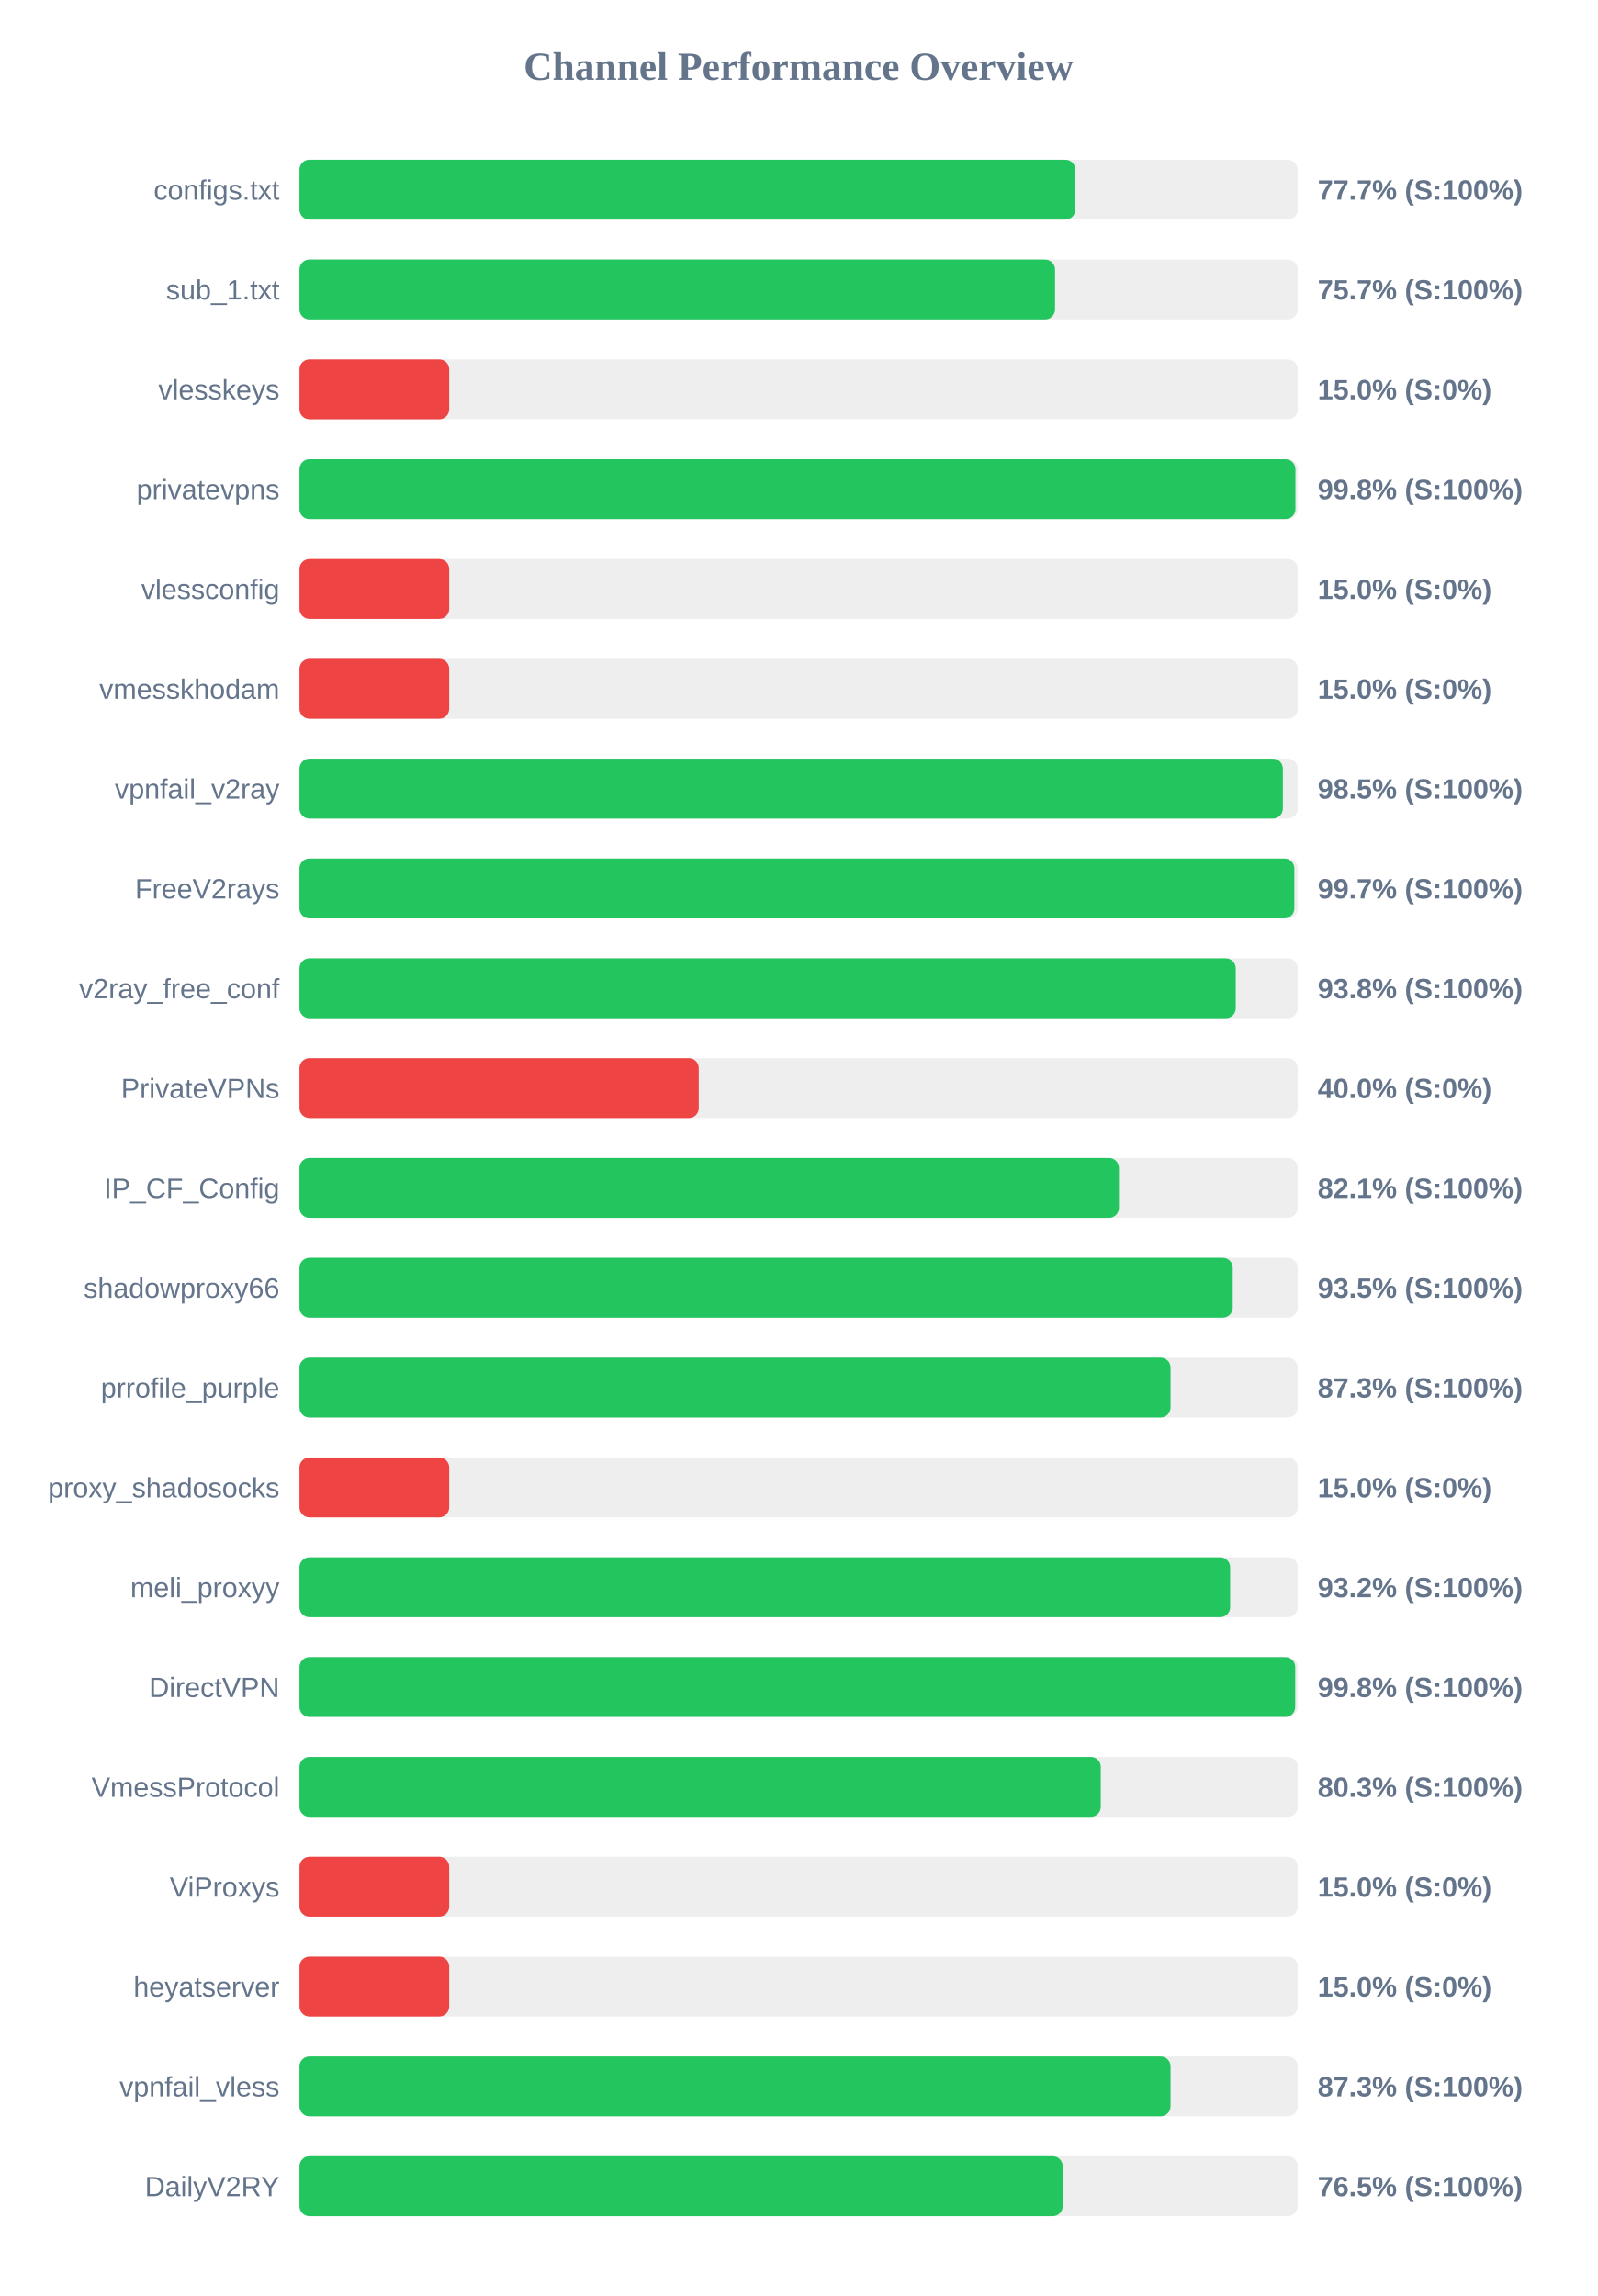
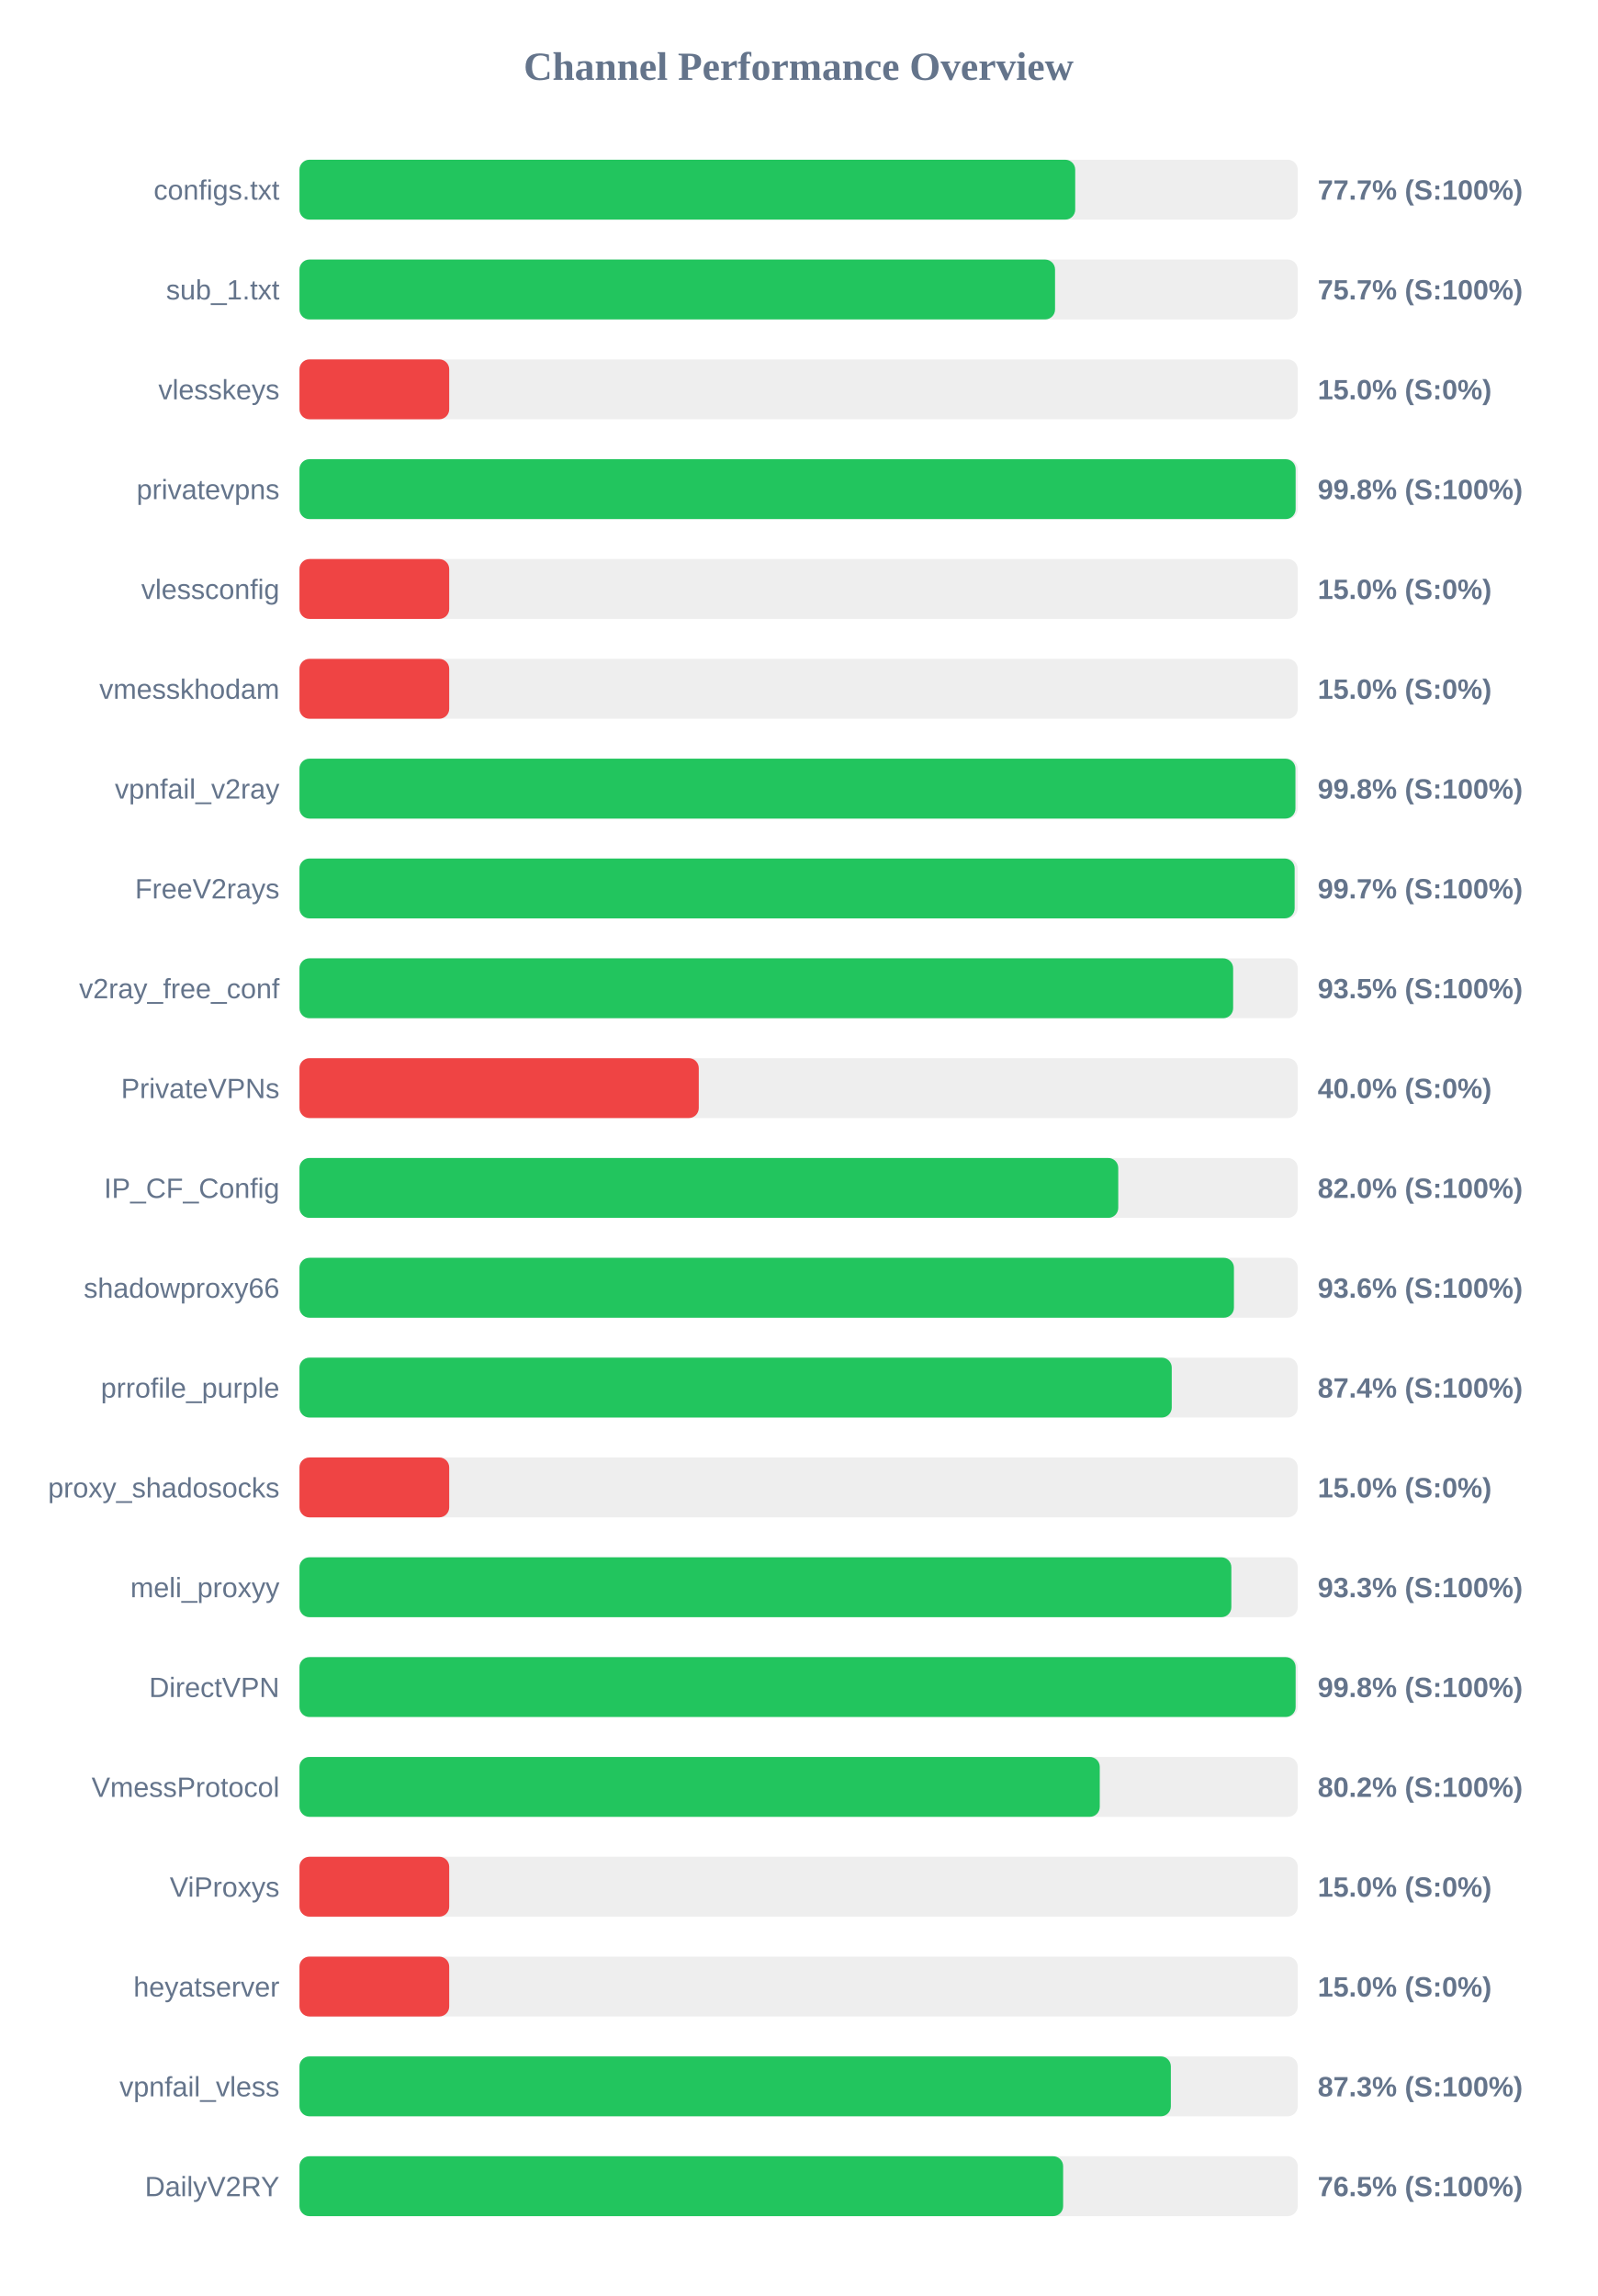
<svg xmlns="http://www.w3.org/2000/svg" width="800" height="1150" version="1.1">
  <style>
        .row { font: 14px Arial; fill: #64748b; }
        .score { font: bold 14px Arial; fill: #64748b; }
    </style>
  <text x="400" y="40" text-anchor="middle" font-size="20px" font-weight="bold" fill="#64748b">Channel Performance Overview</text>
  <rect x="150" y="80" width="500" height="30" fill="#eee" rx="5" />
-   <rect x="150" y="80" width="388.6" height="30" fill="#22c55e" rx="5" />
+   <rect x="150" y="80" width="388.55" height="30" fill="#22c55e" rx="5" />
  <text x="140" y="100" text-anchor="end" class="row">configs.txt</text>
  <text x="660" y="100" text-anchor="start" class="score">77.7% (S:100%)</text>
  <rect x="150" y="130" width="500" height="30" fill="#eee" rx="5" />
  <rect x="150" y="130" width="378.45" height="30" fill="#22c55e" rx="5" />
  <text x="140" y="150" text-anchor="end" class="row">sub_1.txt</text>
  <text x="660" y="150" text-anchor="start" class="score">75.7% (S:100%)</text>
  <rect x="150" y="180" width="500" height="30" fill="#eee" rx="5" />
  <rect x="150" y="180" width="75.0" height="30" fill="#ef4444" rx="5" />
  <text x="140" y="200" text-anchor="end" class="row">vlesskeys</text>
  <text x="660" y="200" text-anchor="start" class="score">15.0% (S:0%)</text>
  <rect x="150" y="230" width="500" height="30" fill="#eee" rx="5" />
-   <rect x="150" y="230" width="498.85" height="30" fill="#22c55e" rx="5" />
+   <rect x="150" y="230" width="498.95" height="30" fill="#22c55e" rx="5" />
  <text x="140" y="250" text-anchor="end" class="row">privatevpns</text>
  <text x="660" y="250" text-anchor="start" class="score">99.8% (S:100%)</text>
  <rect x="150" y="280" width="500" height="30" fill="#eee" rx="5" />
  <rect x="150" y="280" width="75.0" height="30" fill="#ef4444" rx="5" />
  <text x="140" y="300" text-anchor="end" class="row">vlessconfig</text>
  <text x="660" y="300" text-anchor="start" class="score">15.0% (S:0%)</text>
  <rect x="150" y="330" width="500" height="30" fill="#eee" rx="5" />
  <rect x="150" y="330" width="75.0" height="30" fill="#ef4444" rx="5" />
  <text x="140" y="350" text-anchor="end" class="row">vmesskhodam</text>
  <text x="660" y="350" text-anchor="start" class="score">15.0% (S:0%)</text>
  <rect x="150" y="380" width="500" height="30" fill="#eee" rx="5" />
-   <rect x="150" y="380" width="492.55" height="30" fill="#22c55e" rx="5" />
+   <rect x="150" y="380" width="498.85" height="30" fill="#22c55e" rx="5" />
  <text x="140" y="400" text-anchor="end" class="row">vpnfail_v2ray</text>
-   <text x="660" y="400" text-anchor="start" class="score">98.5% (S:100%)</text>
+   <text x="660" y="400" text-anchor="start" class="score">99.8% (S:100%)</text>
  <rect x="150" y="430" width="500" height="30" fill="#eee" rx="5" />
-   <rect x="150" y="430" width="498.3" height="30" fill="#22c55e" rx="5" />
+   <rect x="150" y="430" width="498.45" height="30" fill="#22c55e" rx="5" />
  <text x="140" y="450" text-anchor="end" class="row">FreeV2rays</text>
  <text x="660" y="450" text-anchor="start" class="score">99.7% (S:100%)</text>
  <rect x="150" y="480" width="500" height="30" fill="#eee" rx="5" />
-   <rect x="150" y="480" width="468.95" height="30" fill="#22c55e" rx="5" />
+   <rect x="150" y="480" width="467.65" height="30" fill="#22c55e" rx="5" />
  <text x="140" y="500" text-anchor="end" class="row">v2ray_free_conf</text>
-   <text x="660" y="500" text-anchor="start" class="score">93.8% (S:100%)</text>
+   <text x="660" y="500" text-anchor="start" class="score">93.5% (S:100%)</text>
  <rect x="150" y="530" width="500" height="30" fill="#eee" rx="5" />
  <rect x="150" y="530" width="200.0" height="30" fill="#ef4444" rx="5" />
  <text x="140" y="550" text-anchor="end" class="row">PrivateVPNs</text>
  <text x="660" y="550" text-anchor="start" class="score">40.0% (S:0%)</text>
  <rect x="150" y="580" width="500" height="30" fill="#eee" rx="5" />
-   <rect x="150" y="580" width="410.45" height="30" fill="#22c55e" rx="5" />
+   <rect x="150" y="580" width="410.1" height="30" fill="#22c55e" rx="5" />
  <text x="140" y="600" text-anchor="end" class="row">IP_CF_Config</text>
-   <text x="660" y="600" text-anchor="start" class="score">82.1% (S:100%)</text>
+   <text x="660" y="600" text-anchor="start" class="score">82.0% (S:100%)</text>
  <rect x="150" y="630" width="500" height="30" fill="#eee" rx="5" />
-   <rect x="150" y="630" width="467.45" height="30" fill="#22c55e" rx="5" />
+   <rect x="150" y="630" width="468.05" height="30" fill="#22c55e" rx="5" />
  <text x="140" y="650" text-anchor="end" class="row">shadowproxy66</text>
-   <text x="660" y="650" text-anchor="start" class="score">93.5% (S:100%)</text>
+   <text x="660" y="650" text-anchor="start" class="score">93.6% (S:100%)</text>
  <rect x="150" y="680" width="500" height="30" fill="#eee" rx="5" />
-   <rect x="150" y="680" width="436.3" height="30" fill="#22c55e" rx="5" />
+   <rect x="150" y="680" width="436.9" height="30" fill="#22c55e" rx="5" />
  <text x="140" y="700" text-anchor="end" class="row">prrofile_purple</text>
-   <text x="660" y="700" text-anchor="start" class="score">87.3% (S:100%)</text>
+   <text x="660" y="700" text-anchor="start" class="score">87.4% (S:100%)</text>
  <rect x="150" y="730" width="500" height="30" fill="#eee" rx="5" />
  <rect x="150" y="730" width="75.0" height="30" fill="#ef4444" rx="5" />
  <text x="140" y="750" text-anchor="end" class="row">proxy_shadosocks</text>
  <text x="660" y="750" text-anchor="start" class="score">15.0% (S:0%)</text>
  <rect x="150" y="780" width="500" height="30" fill="#eee" rx="5" />
-   <rect x="150" y="780" width="466.15" height="30" fill="#22c55e" rx="5" />
+   <rect x="150" y="780" width="466.75" height="30" fill="#22c55e" rx="5" />
  <text x="140" y="800" text-anchor="end" class="row">meli_proxyy</text>
-   <text x="660" y="800" text-anchor="start" class="score">93.2% (S:100%)</text>
+   <text x="660" y="800" text-anchor="start" class="score">93.3% (S:100%)</text>
  <rect x="150" y="830" width="500" height="30" fill="#eee" rx="5" />
-   <rect x="150" y="830" width="498.75" height="30" fill="#22c55e" rx="5" />
+   <rect x="150" y="830" width="498.95" height="30" fill="#22c55e" rx="5" />
  <text x="140" y="850" text-anchor="end" class="row">DirectVPN</text>
  <text x="660" y="850" text-anchor="start" class="score">99.8% (S:100%)</text>
  <rect x="150" y="880" width="500" height="30" fill="#eee" rx="5" />
-   <rect x="150" y="880" width="401.35" height="30" fill="#22c55e" rx="5" />
+   <rect x="150" y="880" width="400.85" height="30" fill="#22c55e" rx="5" />
  <text x="140" y="900" text-anchor="end" class="row">VmessProtocol</text>
-   <text x="660" y="900" text-anchor="start" class="score">80.3% (S:100%)</text>
+   <text x="660" y="900" text-anchor="start" class="score">80.2% (S:100%)</text>
  <rect x="150" y="930" width="500" height="30" fill="#eee" rx="5" />
  <rect x="150" y="930" width="75.0" height="30" fill="#ef4444" rx="5" />
  <text x="140" y="950" text-anchor="end" class="row">ViProxys</text>
  <text x="660" y="950" text-anchor="start" class="score">15.0% (S:0%)</text>
  <rect x="150" y="980" width="500" height="30" fill="#eee" rx="5" />
  <rect x="150" y="980" width="75.0" height="30" fill="#ef4444" rx="5" />
  <text x="140" y="1000" text-anchor="end" class="row">heyatserver</text>
  <text x="660" y="1000" text-anchor="start" class="score">15.0% (S:0%)</text>
  <rect x="150" y="1030" width="500" height="30" fill="#eee" rx="5" />
-   <rect x="150" y="1030" width="436.3" height="30" fill="#22c55e" rx="5" />
+   <rect x="150" y="1030" width="436.45" height="30" fill="#22c55e" rx="5" />
  <text x="140" y="1050" text-anchor="end" class="row">vpnfail_vless</text>
  <text x="660" y="1050" text-anchor="start" class="score">87.3% (S:100%)</text>
  <rect x="150" y="1080" width="500" height="30" fill="#eee" rx="5" />
-   <rect x="150" y="1080" width="382.3" height="30" fill="#22c55e" rx="5" />
+   <rect x="150" y="1080" width="382.5" height="30" fill="#22c55e" rx="5" />
  <text x="140" y="1100" text-anchor="end" class="row">DailyV2RY</text>
  <text x="660" y="1100" text-anchor="start" class="score">76.5% (S:100%)</text>
</svg>
